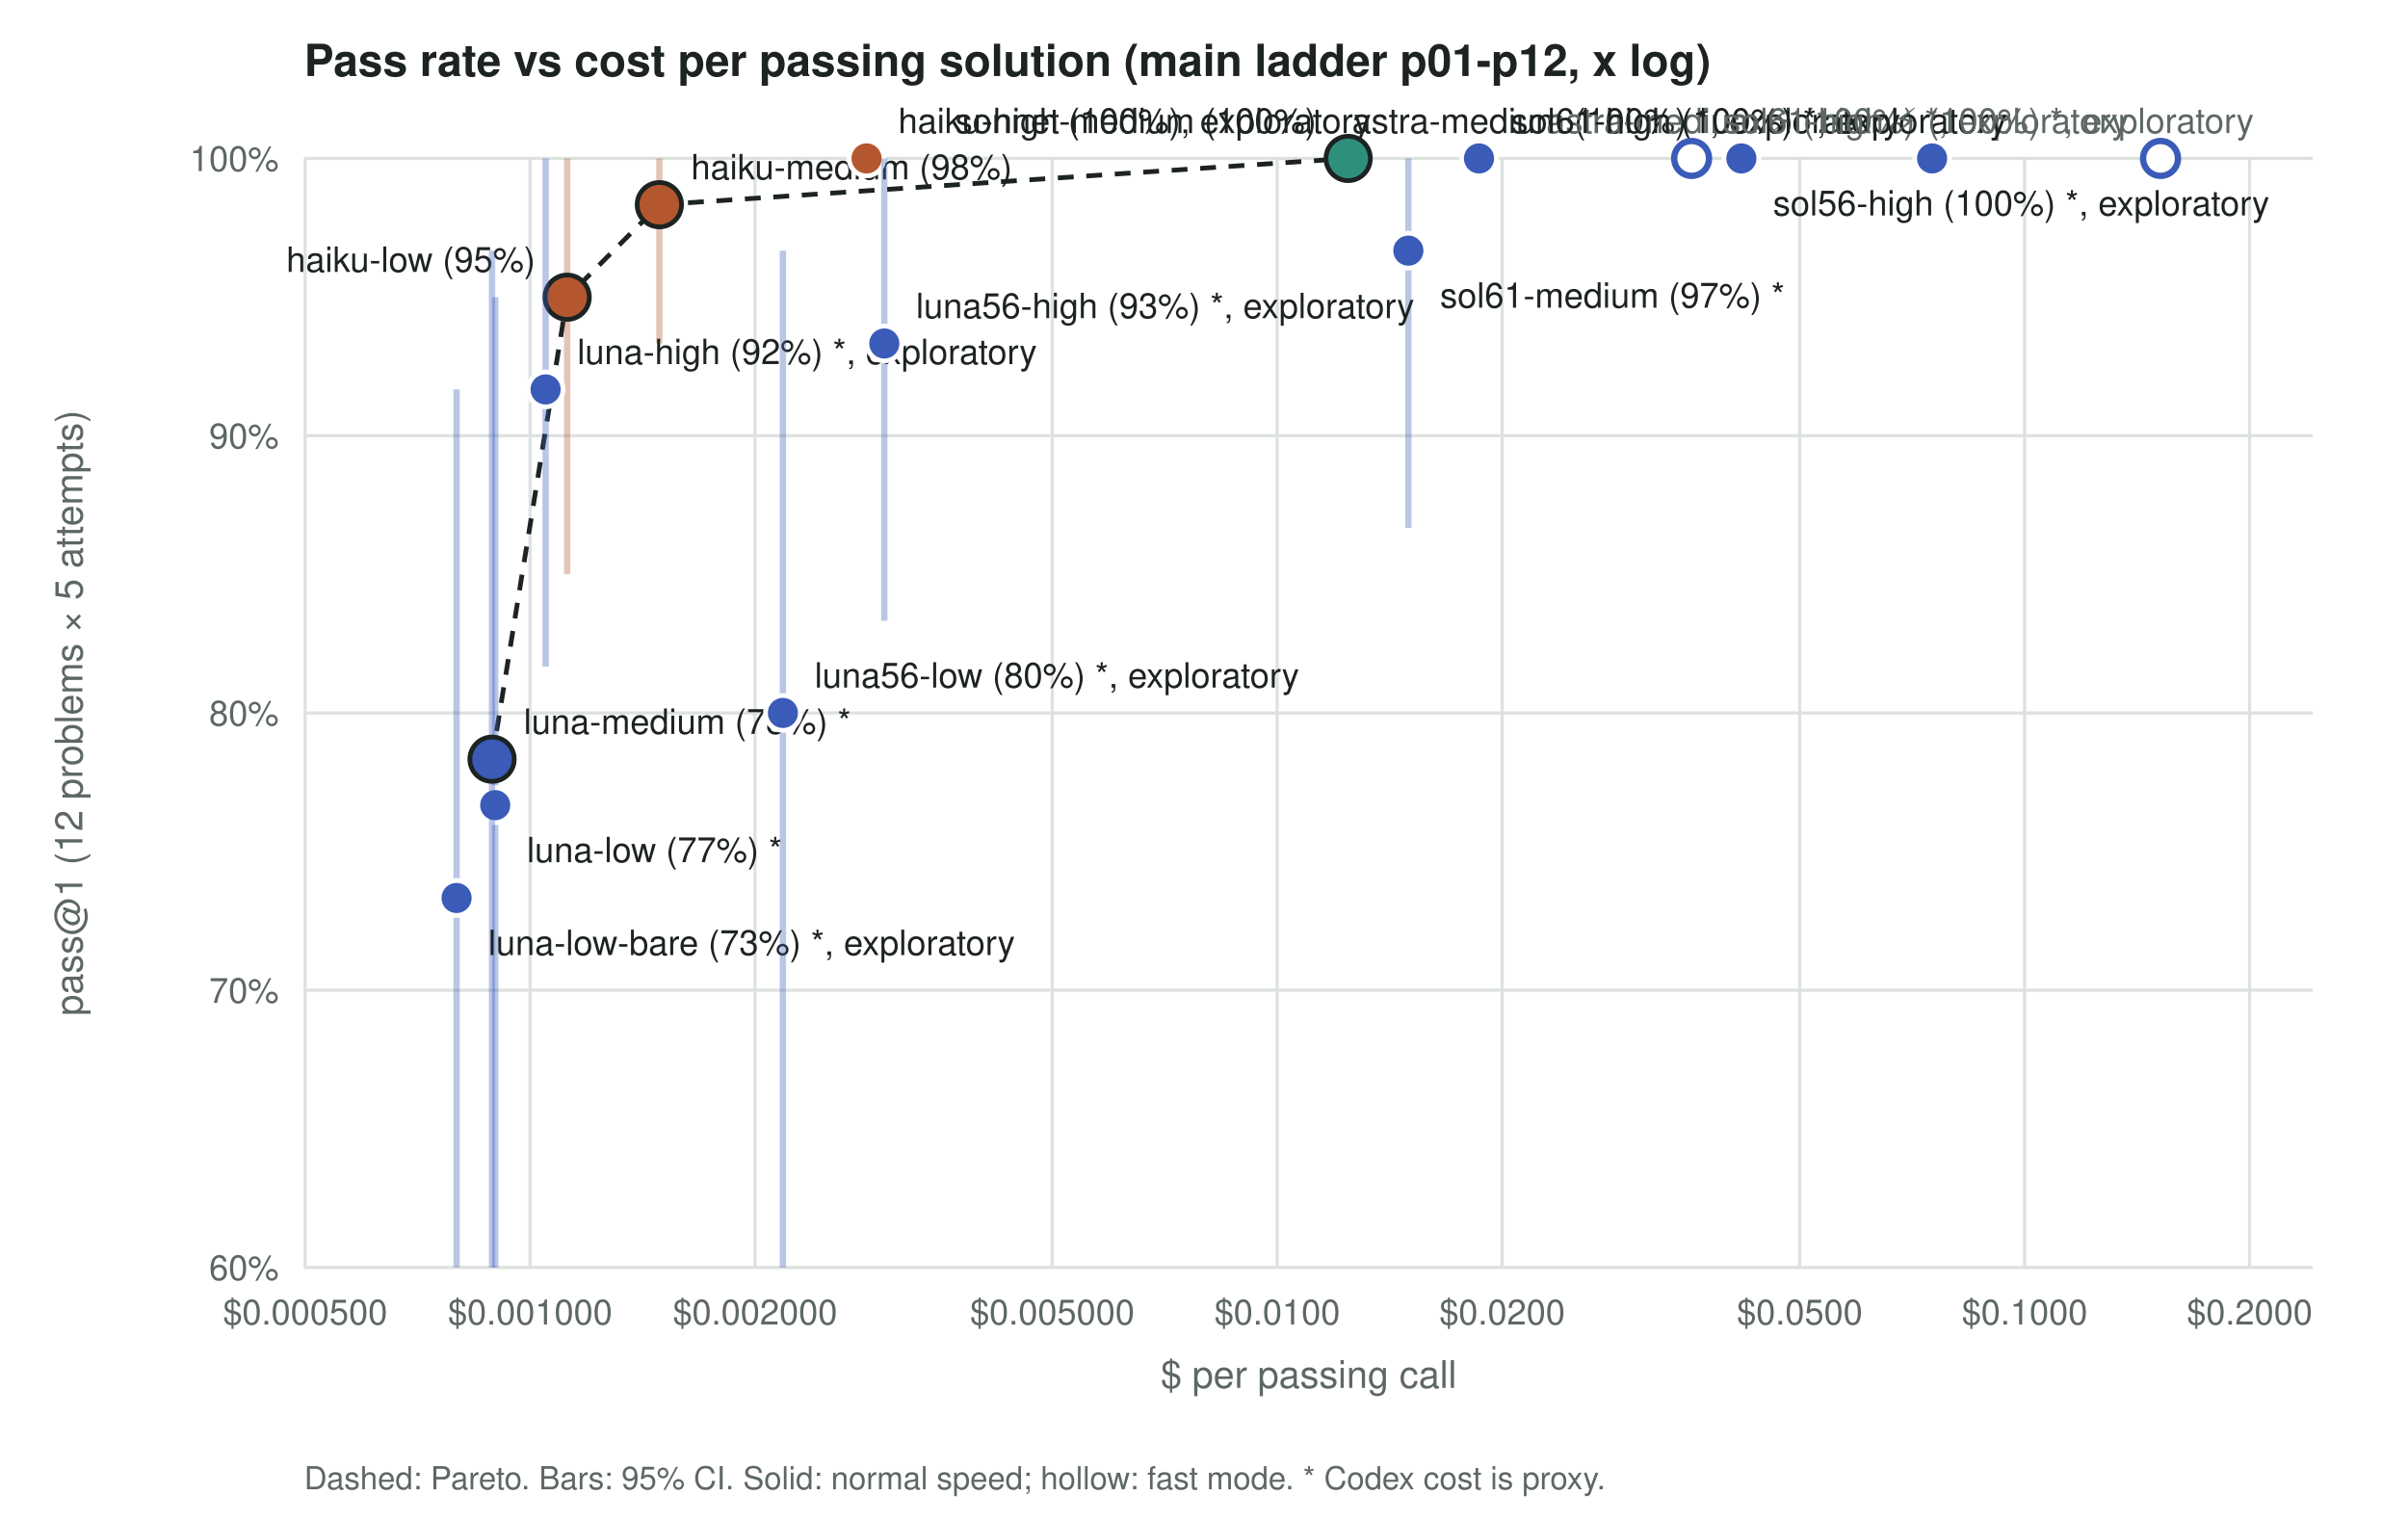
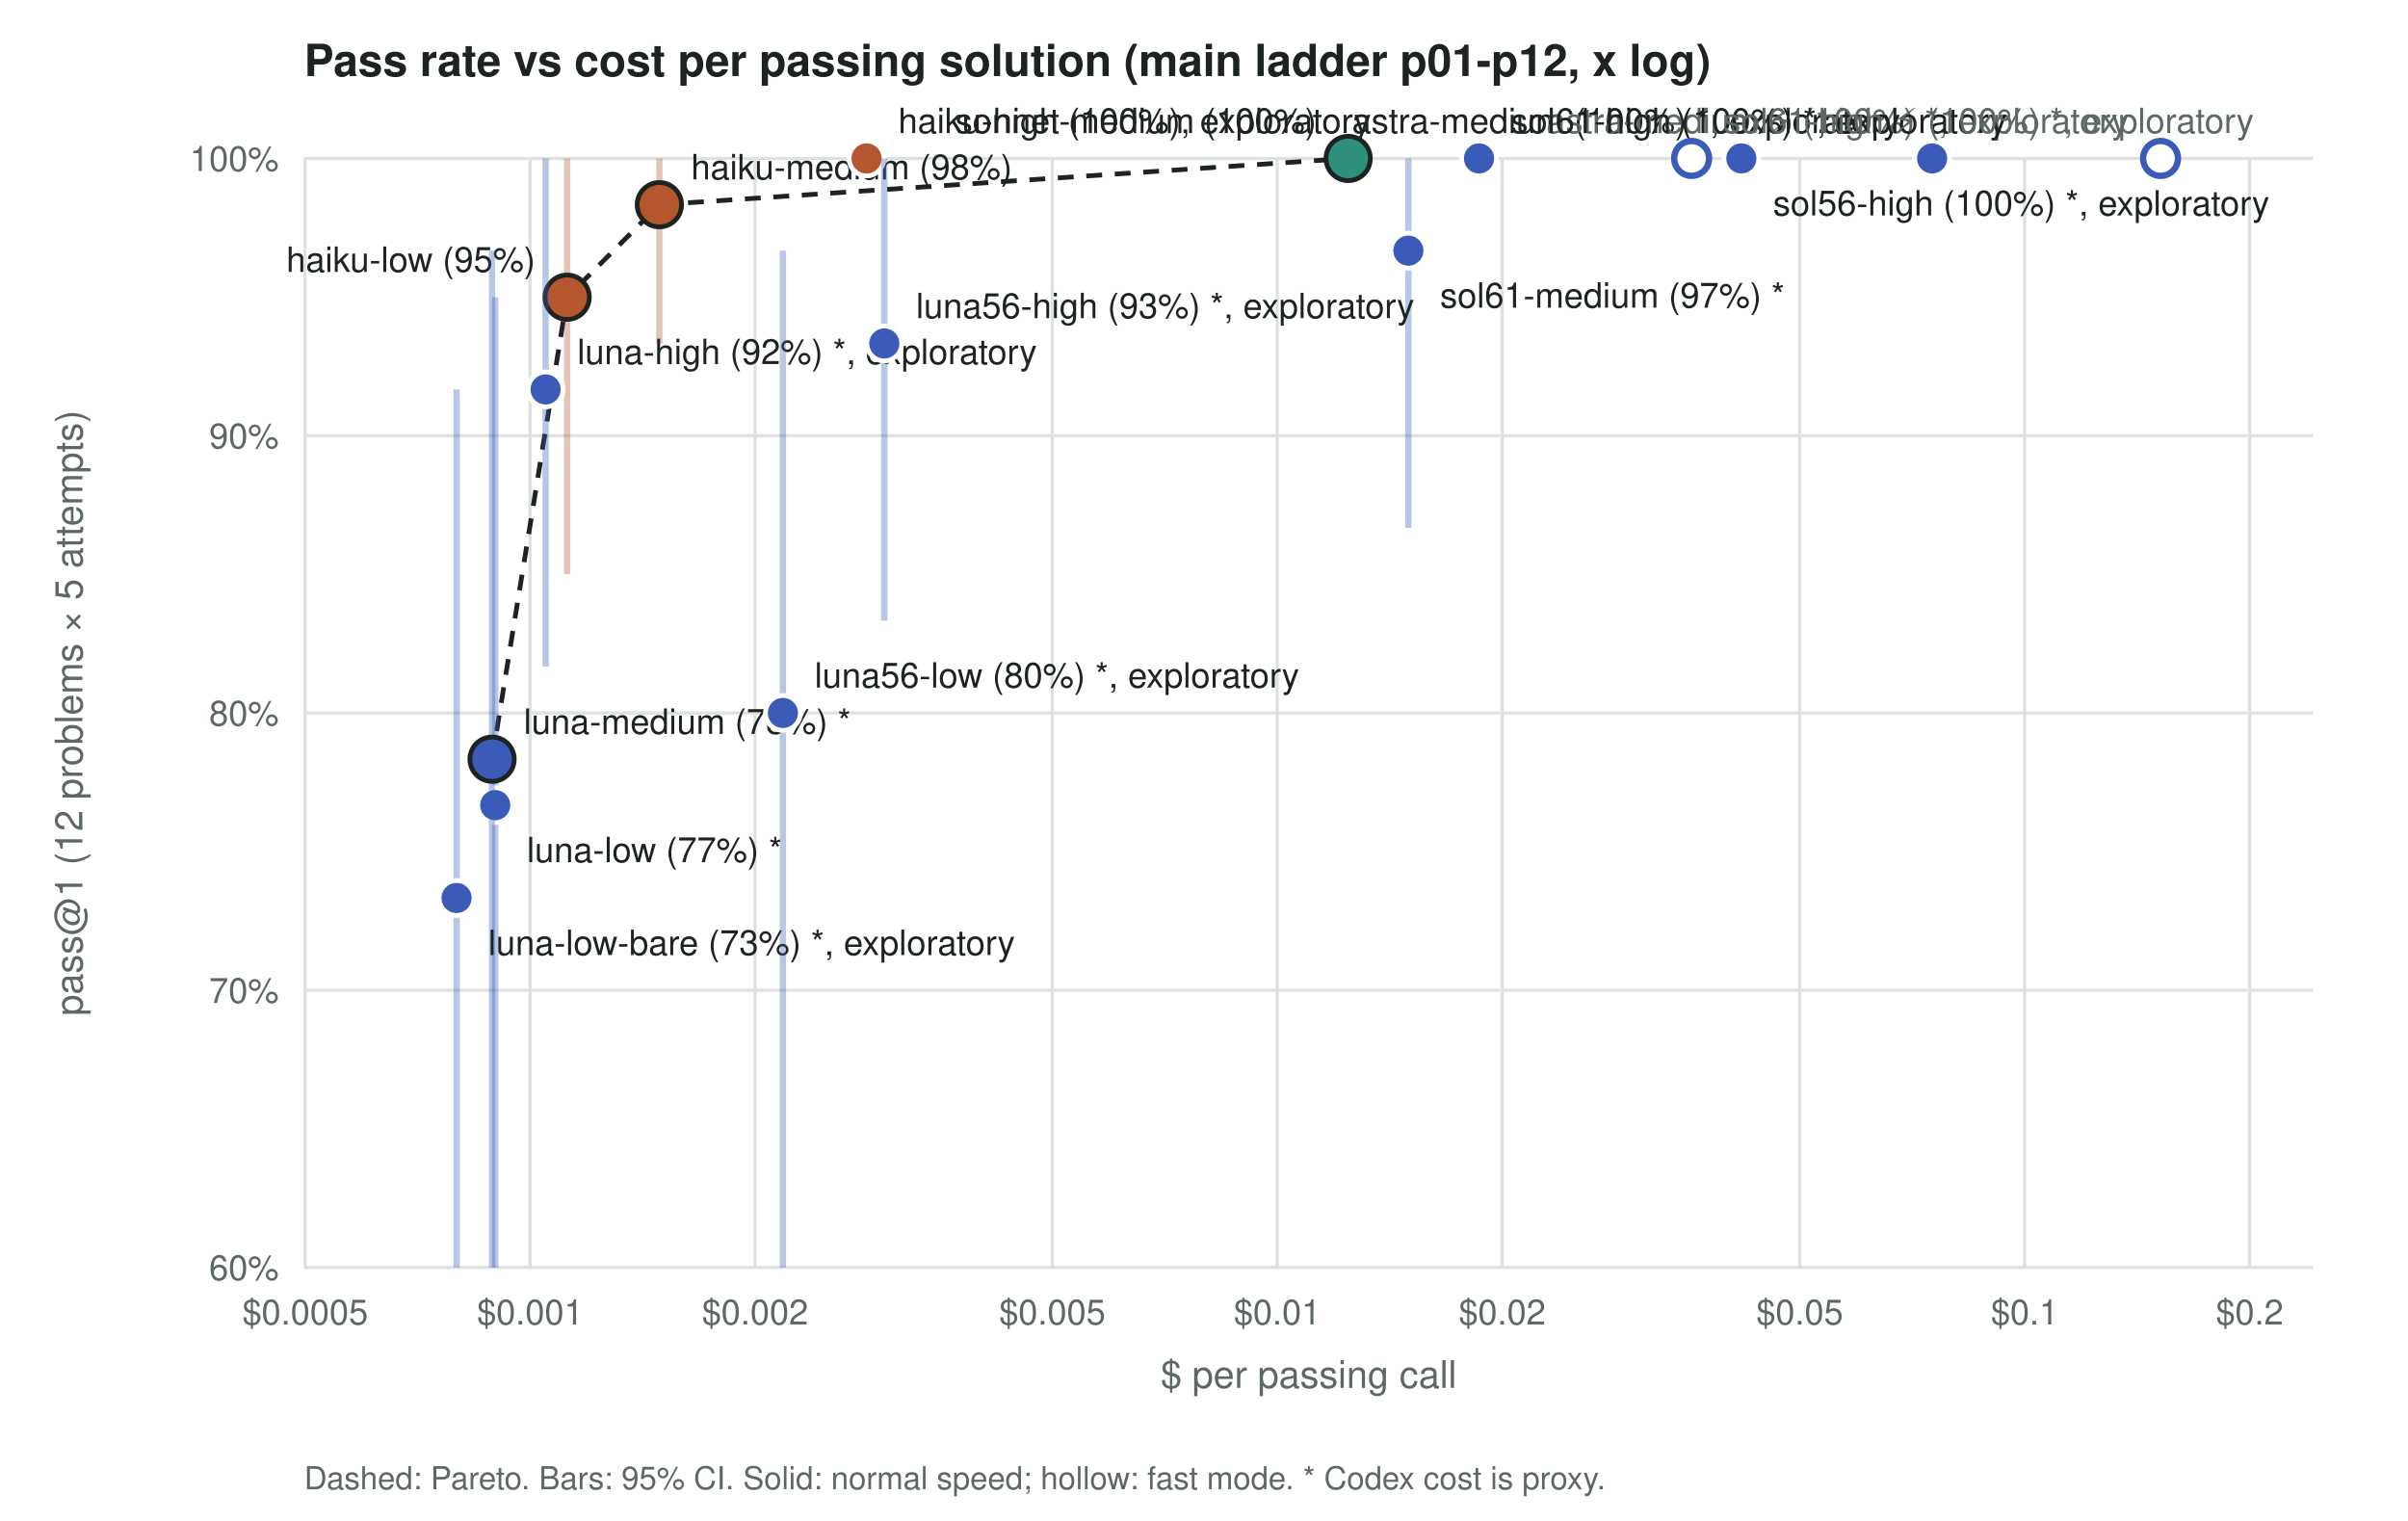
<svg xmlns="http://www.w3.org/2000/svg" viewBox="0 0 760 480" width="760" height="480" font-family="Hanken Grotesk, -apple-system, Segoe UI, Helvetica, Arial, sans-serif" font-size="12">
  <rect width="760" height="480" fill="var(--panel,#ffffff)" />
  <text x="96.0" y="24.0" font-size="14" text-anchor="start" style="fill:var(--fg,#1d2321)" font-weight="600">Pass rate vs cost per passing solution (main ladder p01-p12, x log)</text>
  <line x1="96" x2="730" y1="400.0" y2="400.0" stroke="var(--line,#dde2de)" />
  <text x="88.0" y="404.0" font-size="11" text-anchor="end" style="fill:var(--muted,#5d6763)" font-weight="normal">60%</text>
  <line x1="96" x2="730" y1="312.5" y2="312.5" stroke="var(--line,#dde2de)" />
  <text x="88.0" y="316.5" font-size="11" text-anchor="end" style="fill:var(--muted,#5d6763)" font-weight="normal">70%</text>
  <line x1="96" x2="730" y1="225.0" y2="225.0" stroke="var(--line,#dde2de)" />
  <text x="88.0" y="229.0" font-size="11" text-anchor="end" style="fill:var(--muted,#5d6763)" font-weight="normal">80%</text>
  <line x1="96" x2="730" y1="137.5" y2="137.5" stroke="var(--line,#dde2de)" />
  <text x="88.0" y="141.5" font-size="11" text-anchor="end" style="fill:var(--muted,#5d6763)" font-weight="normal">90%</text>
  <line x1="96" x2="730" y1="50.0" y2="50.0" stroke="var(--line,#dde2de)" />
  <text x="88.0" y="54.0" font-size="11" text-anchor="end" style="fill:var(--muted,#5d6763)" font-weight="normal">100%</text>
  <line x1="96.3" x2="96.3" y1="50" y2="400" stroke="var(--line,#dde2de)" />
-   <text x="96.3" y="418.0" font-size="11" text-anchor="middle" style="fill:var(--muted,#5d6763)" font-weight="normal">$0.000500</text>
+   <text x="96.3" y="418.0" font-size="11" text-anchor="middle" style="fill:var(--muted,#5d6763)" font-weight="normal">$0.0005</text>
  <line x1="167.3" x2="167.3" y1="50" y2="400" stroke="var(--line,#dde2de)" />
-   <text x="167.3" y="418.0" font-size="11" text-anchor="middle" style="fill:var(--muted,#5d6763)" font-weight="normal">$0.001000</text>
+   <text x="167.3" y="418.0" font-size="11" text-anchor="middle" style="fill:var(--muted,#5d6763)" font-weight="normal">$0.001</text>
  <line x1="238.3" x2="238.3" y1="50" y2="400" stroke="var(--line,#dde2de)" />
-   <text x="238.3" y="418.0" font-size="11" text-anchor="middle" style="fill:var(--muted,#5d6763)" font-weight="normal">$0.002000</text>
+   <text x="238.3" y="418.0" font-size="11" text-anchor="middle" style="fill:var(--muted,#5d6763)" font-weight="normal">$0.002</text>
  <line x1="332.1" x2="332.1" y1="50" y2="400" stroke="var(--line,#dde2de)" />
-   <text x="332.1" y="418.0" font-size="11" text-anchor="middle" style="fill:var(--muted,#5d6763)" font-weight="normal">$0.005000</text>
+   <text x="332.1" y="418.0" font-size="11" text-anchor="middle" style="fill:var(--muted,#5d6763)" font-weight="normal">$0.005</text>
  <line x1="403.1" x2="403.1" y1="50" y2="400" stroke="var(--line,#dde2de)" />
-   <text x="403.1" y="418.0" font-size="11" text-anchor="middle" style="fill:var(--muted,#5d6763)" font-weight="normal">$0.0100</text>
+   <text x="403.1" y="418.0" font-size="11" text-anchor="middle" style="fill:var(--muted,#5d6763)" font-weight="normal">$0.01</text>
  <line x1="474.1" x2="474.1" y1="50" y2="400" stroke="var(--line,#dde2de)" />
-   <text x="474.1" y="418.0" font-size="11" text-anchor="middle" style="fill:var(--muted,#5d6763)" font-weight="normal">$0.0200</text>
+   <text x="474.1" y="418.0" font-size="11" text-anchor="middle" style="fill:var(--muted,#5d6763)" font-weight="normal">$0.02</text>
  <line x1="568.0" x2="568.0" y1="50" y2="400" stroke="var(--line,#dde2de)" />
-   <text x="568.0" y="418.0" font-size="11" text-anchor="middle" style="fill:var(--muted,#5d6763)" font-weight="normal">$0.0500</text>
+   <text x="568.0" y="418.0" font-size="11" text-anchor="middle" style="fill:var(--muted,#5d6763)" font-weight="normal">$0.05</text>
  <line x1="639.0" x2="639.0" y1="50" y2="400" stroke="var(--line,#dde2de)" />
-   <text x="639.0" y="418.0" font-size="11" text-anchor="middle" style="fill:var(--muted,#5d6763)" font-weight="normal">$0.1000</text>
+   <text x="639.0" y="418.0" font-size="11" text-anchor="middle" style="fill:var(--muted,#5d6763)" font-weight="normal">$0.1</text>
  <line x1="710.0" x2="710.0" y1="50" y2="400" stroke="var(--line,#dde2de)" />
-   <text x="710.0" y="418.0" font-size="11" text-anchor="middle" style="fill:var(--muted,#5d6763)" font-weight="normal">$0.2000</text>
+   <text x="710.0" y="418.0" font-size="11" text-anchor="middle" style="fill:var(--muted,#5d6763)" font-weight="normal">$0.2</text>
  <text x="413.0" y="438.0" font-size="12" text-anchor="middle" style="fill:var(--muted,#5d6763)" font-weight="normal">$ per passing call</text>
  <text x="26.0" y="225.0" font-size="12" text-anchor="middle" style="fill:var(--muted,#5d6763)" font-weight="normal" transform="rotate(-90 26 225.0)">pass@1 (12 problems × 5 attempts)</text>
  <polyline points="155.3,239.6 179.0,93.8 208.1,64.6 425.5,50.0" fill="none" stroke="var(--fg,#1d2321)" stroke-width="1.5" stroke-dasharray="5 4" />
  <line x1="179.0" x2="179.0" y1="181.2" y2="50.0" stroke="var(--claude,#b4572e)" stroke-width="2" opacity="0.35" />
  <circle cx="179.0" cy="93.8" r="7" fill="var(--claude,#b4572e)" stroke="var(--fg,#1d2321)" stroke-width="1.5" />
  <text x="169.0" y="85.8" font-size="11" text-anchor="end" style="fill:var(--fg,#1d2321)" font-weight="normal">haiku-low (95%)</text>
  <line x1="208.1" x2="208.1" y1="108.4" y2="50.0" stroke="var(--claude,#b4572e)" stroke-width="2" opacity="0.35" />
  <circle cx="208.1" cy="64.6" r="7" fill="var(--claude,#b4572e)" stroke="var(--fg,#1d2321)" stroke-width="1.5" />
  <text x="218.1" y="56.6" font-size="11" text-anchor="start" style="fill:var(--fg,#1d2321)" font-weight="normal">haiku-medium (98%)</text>
  <line x1="425.5" x2="425.5" y1="50.0" y2="50.0" stroke="var(--sonnet,#2f8f7d)" stroke-width="2" opacity="0.35" />
  <circle cx="425.5" cy="50.0" r="7" fill="var(--sonnet,#2f8f7d)" stroke="var(--fg,#1d2321)" stroke-width="1.5" />
  <text x="415.5" y="42.0" font-size="11" text-anchor="end" style="fill:var(--fg,#1d2321)" font-weight="normal">sonnet-medium (100%)</text>
  <line x1="156.3" x2="156.3" y1="400.0" y2="93.8" stroke="var(--codex,#3a5bb8)" stroke-width="2" opacity="0.35" />
  <circle cx="156.3" cy="254.1" r="5.5" fill="var(--codex,#3a5bb8)" stroke="var(--panel,#ffffff)" stroke-width="1.5" />
  <text x="166.3" y="272.1" font-size="11" text-anchor="start" style="fill:var(--fg,#1d2321)" font-weight="normal">luna-low (77%) *</text>
  <line x1="155.3" x2="155.3" y1="400.0" y2="79.1" stroke="var(--codex,#3a5bb8)" stroke-width="2" opacity="0.35" />
  <circle cx="155.3" cy="239.6" r="7" fill="var(--codex,#3a5bb8)" stroke="var(--fg,#1d2321)" stroke-width="1.5" />
  <text x="165.3" y="231.6" font-size="11" text-anchor="start" style="fill:var(--fg,#1d2321)" font-weight="normal">luna-medium (78%) *</text>
  <line x1="444.5" x2="444.5" y1="166.6" y2="50.0" stroke="var(--codex,#3a5bb8)" stroke-width="2" opacity="0.35" />
  <circle cx="444.5" cy="79.1" r="5.5" fill="var(--codex,#3a5bb8)" stroke="var(--panel,#ffffff)" stroke-width="1.5" />
  <text x="454.5" y="97.1" font-size="11" text-anchor="start" style="fill:var(--fg,#1d2321)" font-weight="normal">sol61-medium (97%) *</text>
  <line x1="609.8" x2="609.8" y1="50.0" y2="50.0" stroke="var(--codex,#3a5bb8)" stroke-width="2" opacity="0.35" />
  <circle cx="609.8" cy="50.0" r="5.5" fill="var(--codex,#3a5bb8)" stroke="var(--panel,#ffffff)" stroke-width="1.5" />
  <text x="599.8" y="42.0" font-size="11" text-anchor="end" style="fill:var(--fg,#1d2321)" font-weight="normal">astra-medium (100%) *, exploratory</text>
  <line x1="681.9" x2="681.9" y1="50.0" y2="50.0" stroke="var(--codex,#3a5bb8)" stroke-width="2" opacity="0.35" />
  <circle cx="681.9" cy="50.0" r="5.5" fill="var(--panel,#ffffff)" stroke="var(--codex,#3a5bb8)" stroke-width="2" />
  <text x="671.9" y="42.0" font-size="11" text-anchor="end" style="fill:var(--muted,#5d6763)" font-weight="normal">astra-medium ⚡ (100%) *, exploratory</text>
  <line x1="273.5" x2="273.5" y1="50.0" y2="50.0" stroke="var(--claude,#b4572e)" stroke-width="2" opacity="0.35" />
  <circle cx="273.5" cy="50.0" r="5.5" fill="var(--claude,#b4572e)" stroke="var(--panel,#ffffff)" stroke-width="1.5" />
  <text x="283.5" y="42.0" font-size="11" text-anchor="start" style="fill:var(--fg,#1d2321)" font-weight="normal">haiku-high (100%), exploratory</text>
  <line x1="172.2" x2="172.2" y1="210.4" y2="50.0" stroke="var(--codex,#3a5bb8)" stroke-width="2" opacity="0.35" />
  <circle cx="172.2" cy="122.9" r="5.5" fill="var(--codex,#3a5bb8)" stroke="var(--panel,#ffffff)" stroke-width="1.5" />
  <text x="182.2" y="114.9" font-size="11" text-anchor="start" style="fill:var(--fg,#1d2321)" font-weight="normal">luna-high (92%) *, exploratory</text>
  <line x1="144.1" x2="144.1" y1="400.0" y2="122.9" stroke="var(--codex,#3a5bb8)" stroke-width="2" opacity="0.35" />
  <circle cx="144.1" cy="283.4" r="5.5" fill="var(--codex,#3a5bb8)" stroke="var(--panel,#ffffff)" stroke-width="1.5" />
  <text x="154.1" y="301.4" font-size="11" text-anchor="start" style="fill:var(--fg,#1d2321)" font-weight="normal">luna-low-bare (73%) *, exploratory</text>
  <line x1="279.1" x2="279.1" y1="195.9" y2="50.0" stroke="var(--codex,#3a5bb8)" stroke-width="2" opacity="0.35" />
  <circle cx="279.1" cy="108.4" r="5.5" fill="var(--codex,#3a5bb8)" stroke="var(--panel,#ffffff)" stroke-width="1.5" />
  <text x="289.1" y="100.4" font-size="11" text-anchor="start" style="fill:var(--fg,#1d2321)" font-weight="normal">luna56-high (93%) *, exploratory</text>
  <line x1="247.1" x2="247.1" y1="400.0" y2="79.1" stroke="var(--codex,#3a5bb8)" stroke-width="2" opacity="0.35" />
  <circle cx="247.1" cy="225.0" r="5.5" fill="var(--codex,#3a5bb8)" stroke="var(--panel,#ffffff)" stroke-width="1.5" />
  <text x="257.1" y="217.0" font-size="11" text-anchor="start" style="fill:var(--fg,#1d2321)" font-weight="normal">luna56-low (80%) *, exploratory</text>
  <line x1="549.6" x2="549.6" y1="50.0" y2="50.0" stroke="var(--codex,#3a5bb8)" stroke-width="2" opacity="0.35" />
  <circle cx="549.6" cy="50.0" r="5.5" fill="var(--codex,#3a5bb8)" stroke="var(--panel,#ffffff)" stroke-width="1.5" />
  <text x="559.6" y="68.0" font-size="11" text-anchor="start" style="fill:var(--fg,#1d2321)" font-weight="normal">sol56-high (100%) *, exploratory</text>
  <line x1="466.8" x2="466.8" y1="50.0" y2="50.0" stroke="var(--codex,#3a5bb8)" stroke-width="2" opacity="0.35" />
  <circle cx="466.8" cy="50.0" r="5.5" fill="var(--codex,#3a5bb8)" stroke="var(--panel,#ffffff)" stroke-width="1.5" />
  <text x="476.8" y="42.0" font-size="11" text-anchor="start" style="fill:var(--fg,#1d2321)" font-weight="normal">sol61-high (100%) *, exploratory</text>
  <line x1="533.9" x2="533.9" y1="50.0" y2="50.0" stroke="var(--codex,#3a5bb8)" stroke-width="2" opacity="0.35" />
  <circle cx="533.9" cy="50.0" r="5.5" fill="var(--panel,#ffffff)" stroke="var(--codex,#3a5bb8)" stroke-width="2" />
  <text x="543.9" y="42.0" font-size="11" text-anchor="start" style="fill:var(--muted,#5d6763)" font-weight="normal">sol61-high ⚡ (100%) *, exploratory</text>
  <text x="96.0" y="470.0" font-size="10" text-anchor="start" style="fill:var(--muted,#5d6763)" font-weight="normal">Dashed: Pareto. Bars: 95% CI. Solid: normal speed; hollow: fast mode. * Codex cost is proxy.</text>
</svg>
